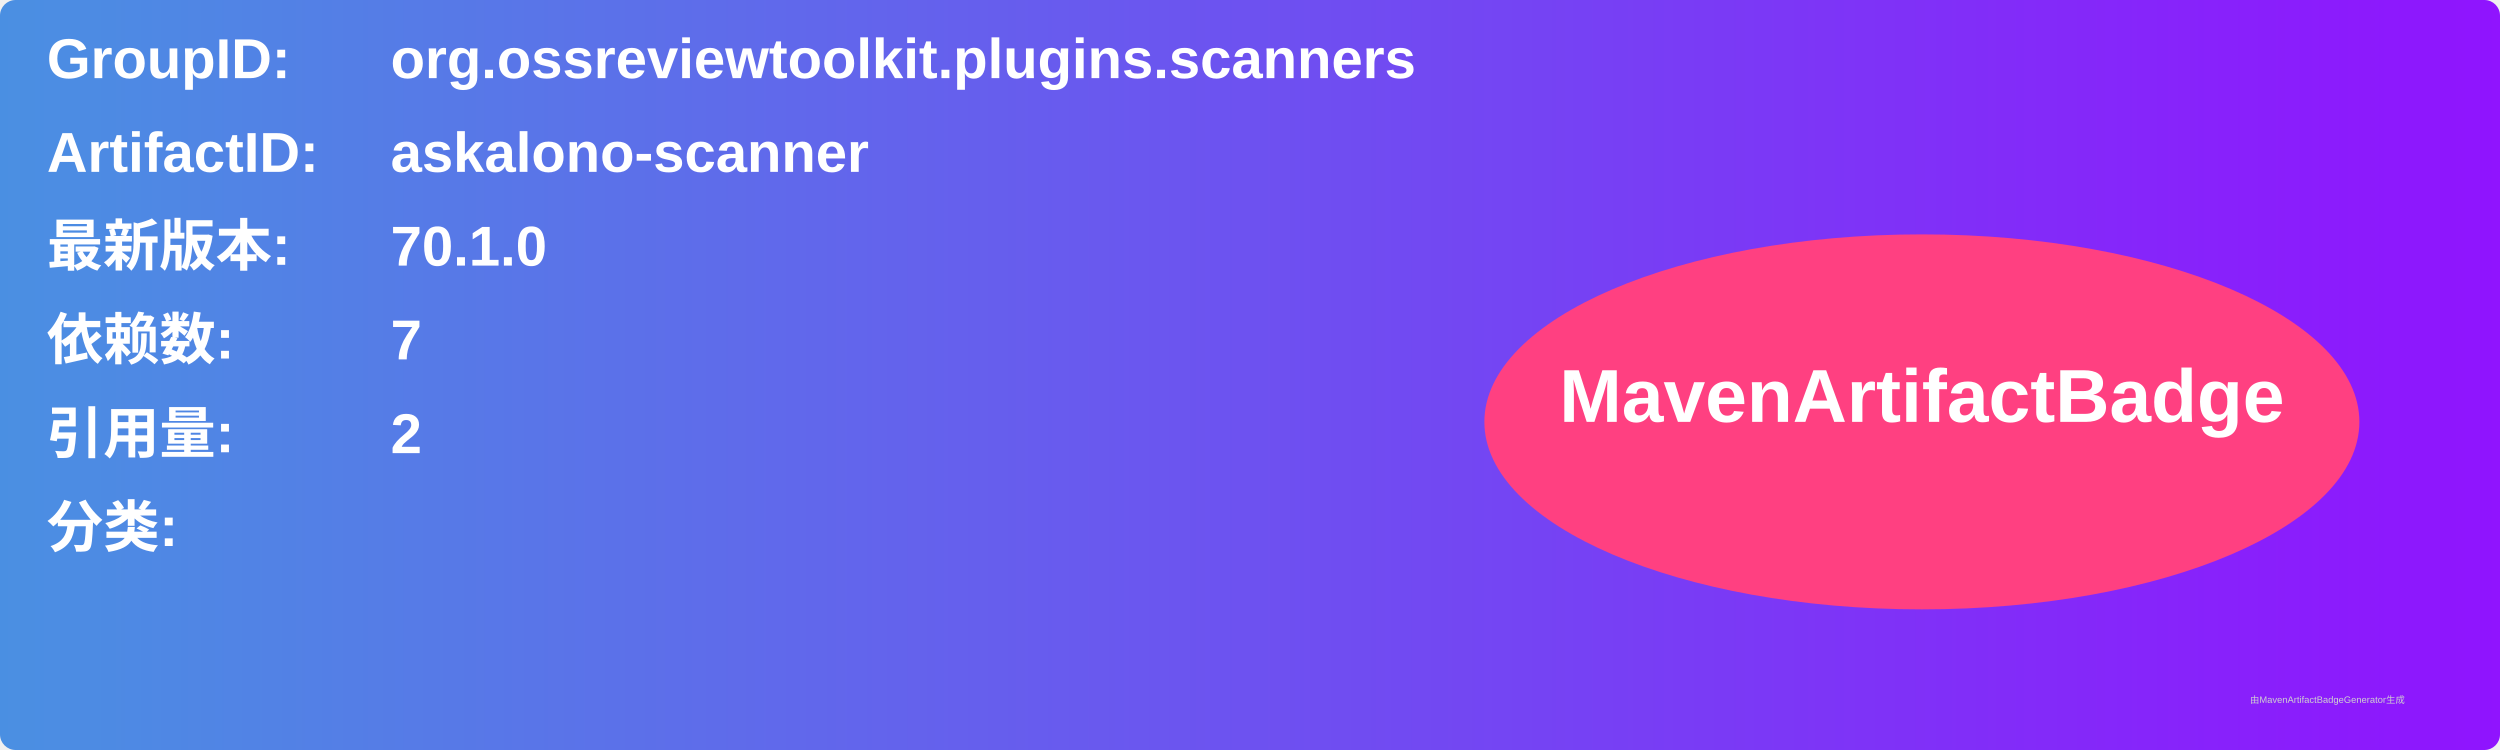
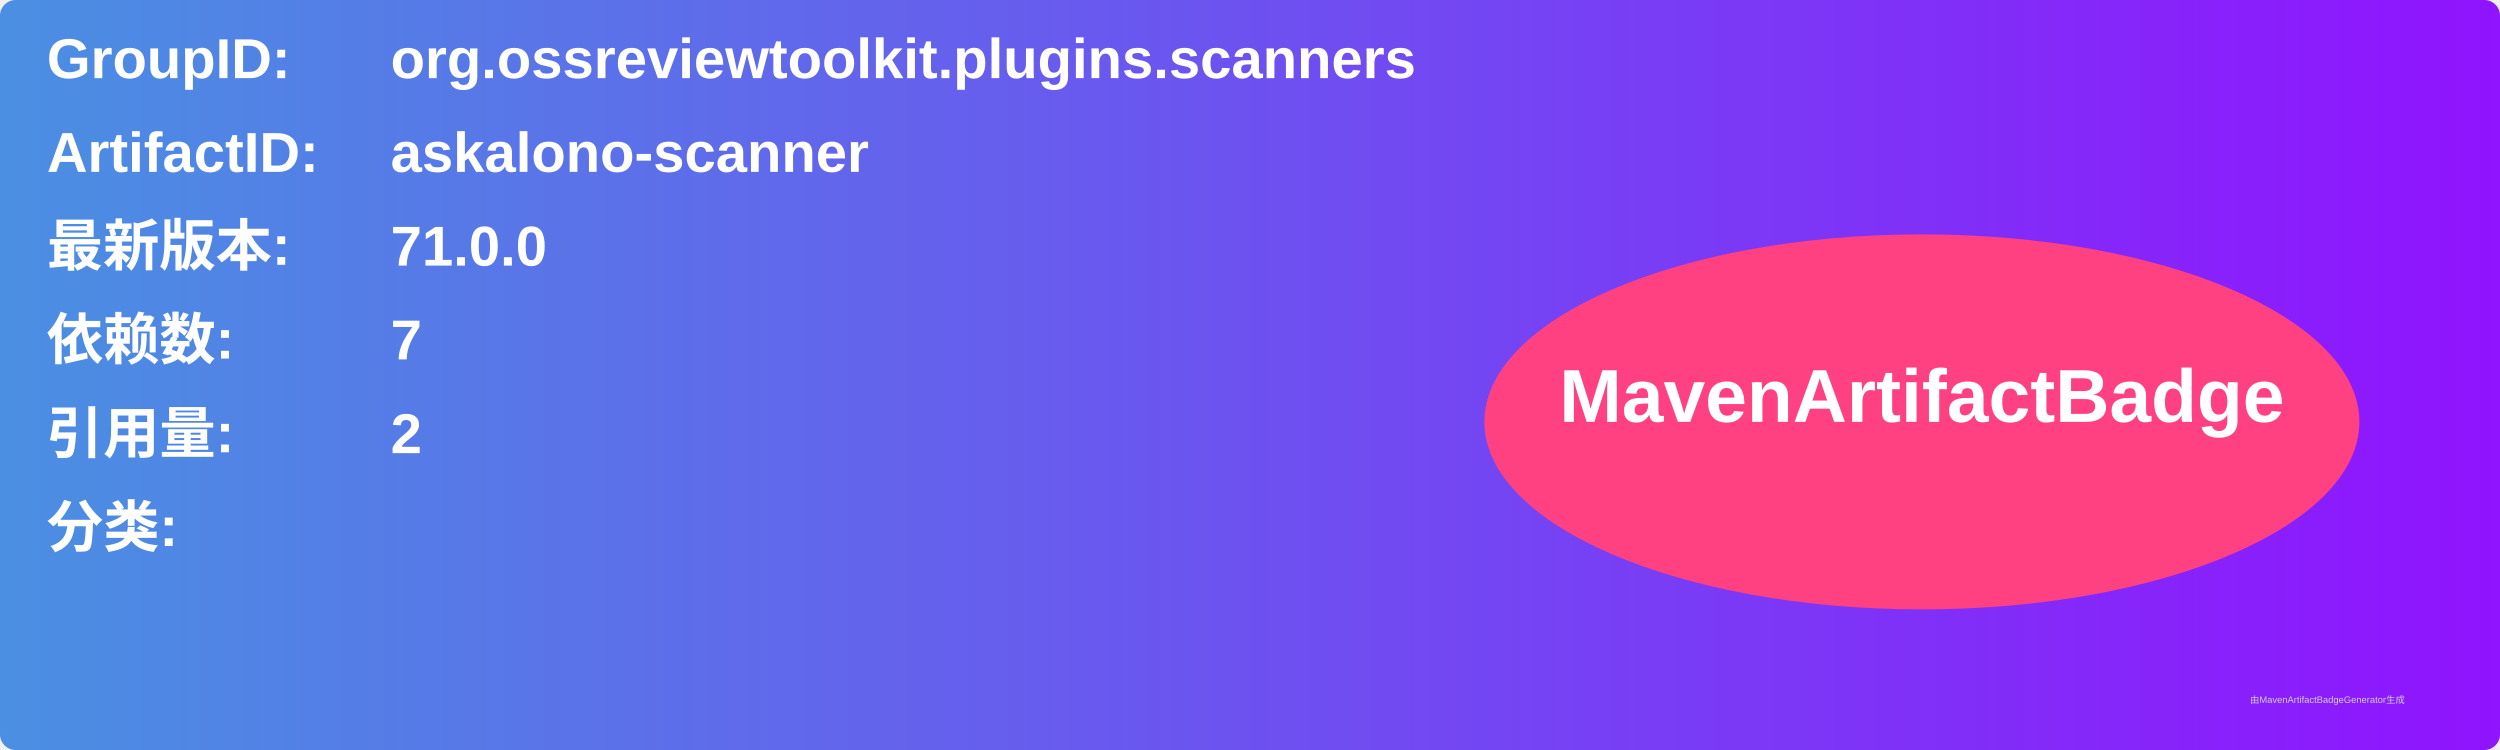
<svg xmlns="http://www.w3.org/2000/svg" width="800" height="240" viewBox="0 0 800 240">
  <linearGradient id="grad" x1="0%" y1="0%" x2="100%" y2="0%">
    <stop offset="0%" stop-color="#4a90e2" />
    <stop offset="100%" stop-color="#9013fe" />
  </linearGradient>
  <rect width="100%" height="100%" rx="5" ry="5" fill="url(#grad)" />
  <g transform="translate(15, 15)">
    <text x="0" y="10" font-family="Arial" font-size="18" fill="white" font-weight="bold" width="260">GroupID:</text>
    <text x="110" y="10" font-family="Arial" font-size="18" fill="white" font-weight="bold" width="460">org.ossreviewtoolkit.plugins.scanners</text>
    <text x="0" y="40" font-family="Arial" font-size="18" fill="white" font-weight="bold" width="260">ArtifactID:</text>
    <text x="110" y="40" font-family="Arial" font-size="18" fill="white" font-weight="bold" width="460">askalono-scanner</text>
    <text x="0" y="70" font-family="Arial" font-size="18" fill="white" font-weight="bold">最新版本:</text>
    <text x="110" y="70" font-family="Arial" font-size="18" fill="white" font-weight="bold">
-       <tspan font-weight="bold">70.1.0</tspan>
+       <tspan font-weight="bold">71.0.0</tspan>
    </text>
    <text x="0" y="100" font-family="Arial" font-size="18" fill="white" font-weight="bold">依赖数: </text>
    <text x="110" y="100" font-family="Arial" font-size="18" fill="white">
      <tspan font-weight="bold">7</tspan>
    </text>
    <text x="0" y="130" font-family="Arial" font-size="18" fill="white" font-weight="bold">引用量: </text>
    <text x="110" y="130" font-family="Arial" font-size="18" fill="white">
      <tspan font-weight="bold">2</tspan>
    </text>
    <text x="0" y="160" font-family="Arial" font-size="18" fill="white" font-weight="bold">分类:</text>
    <text x="10" y="190" font-family="Arial" font-size="10" fill="white">
      <tspan font-weight="bold" />
    </text>
    <ellipse cx="600" cy="120" rx="140" ry="60" fill="#ff4081" />
    <text x="600" y="120" text-anchor="middle" font-family="Arial" font-size="24" fill="white" font-weight="bold">MavenArtifactBadge</text>
  </g>
  <text x="720" y="225" font-family="Arial" font-size="3" fill="#d0d0d0">由MavenArtifactBadgeGenerator生成</text>
</svg>
